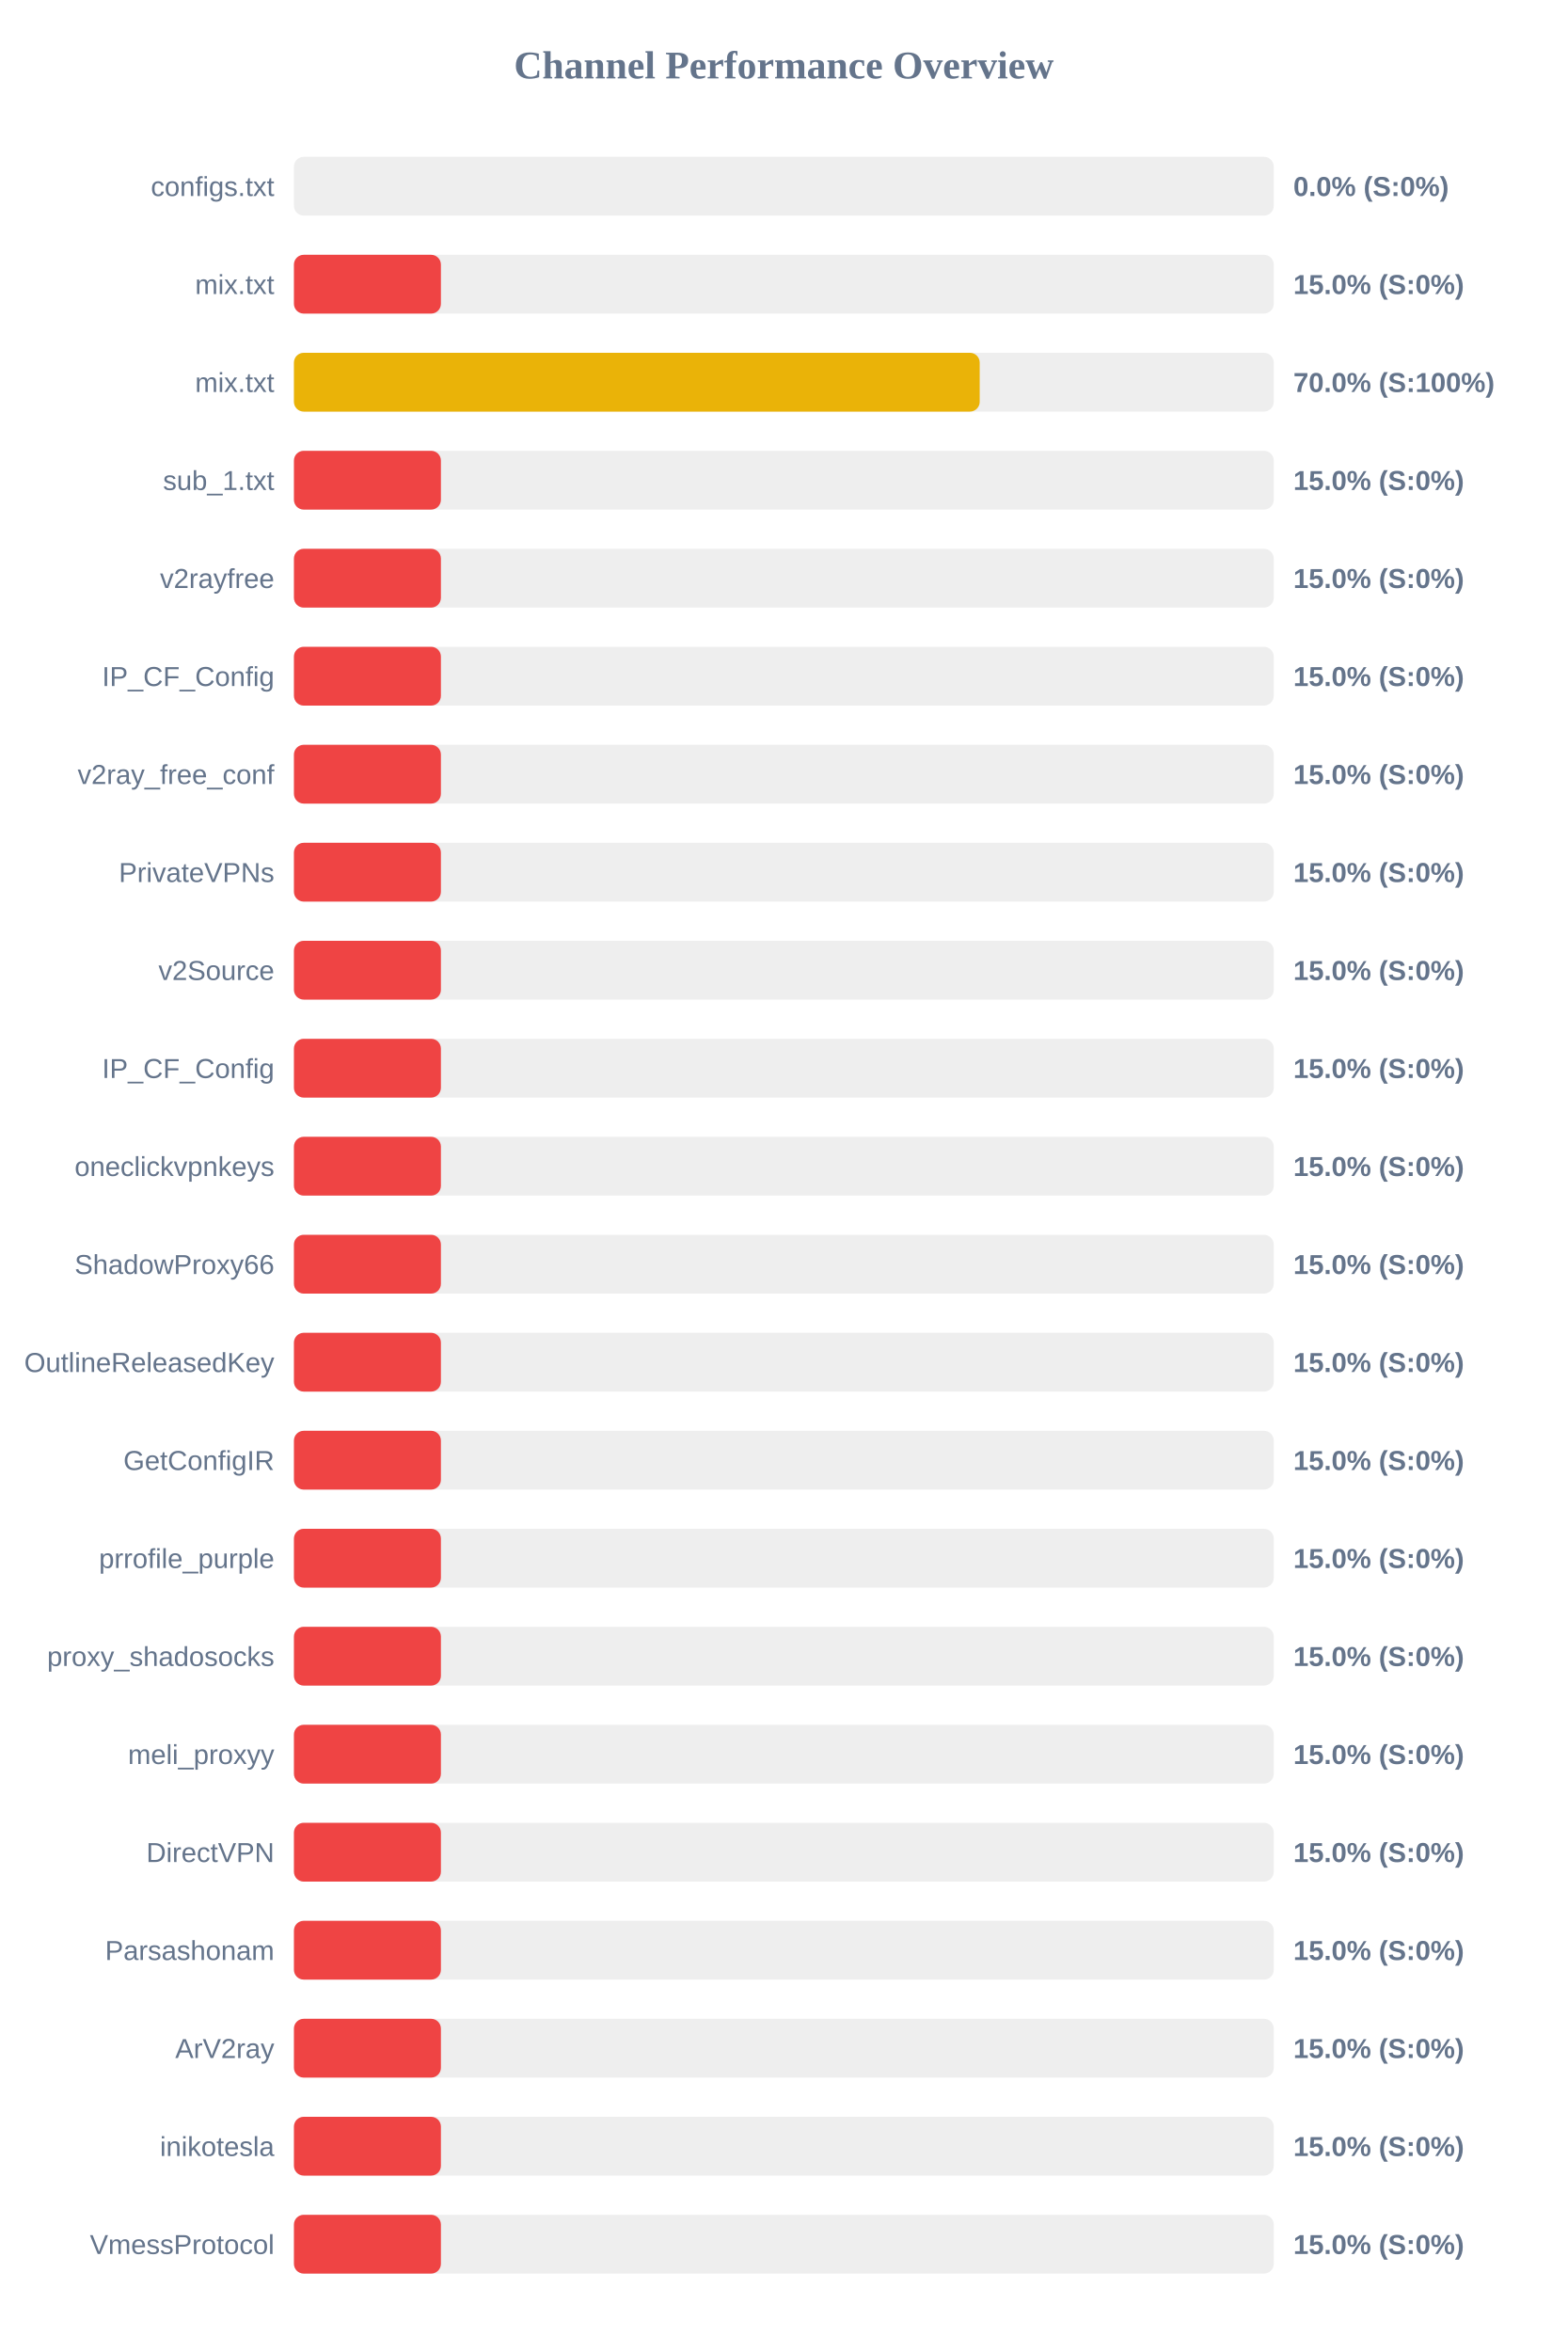
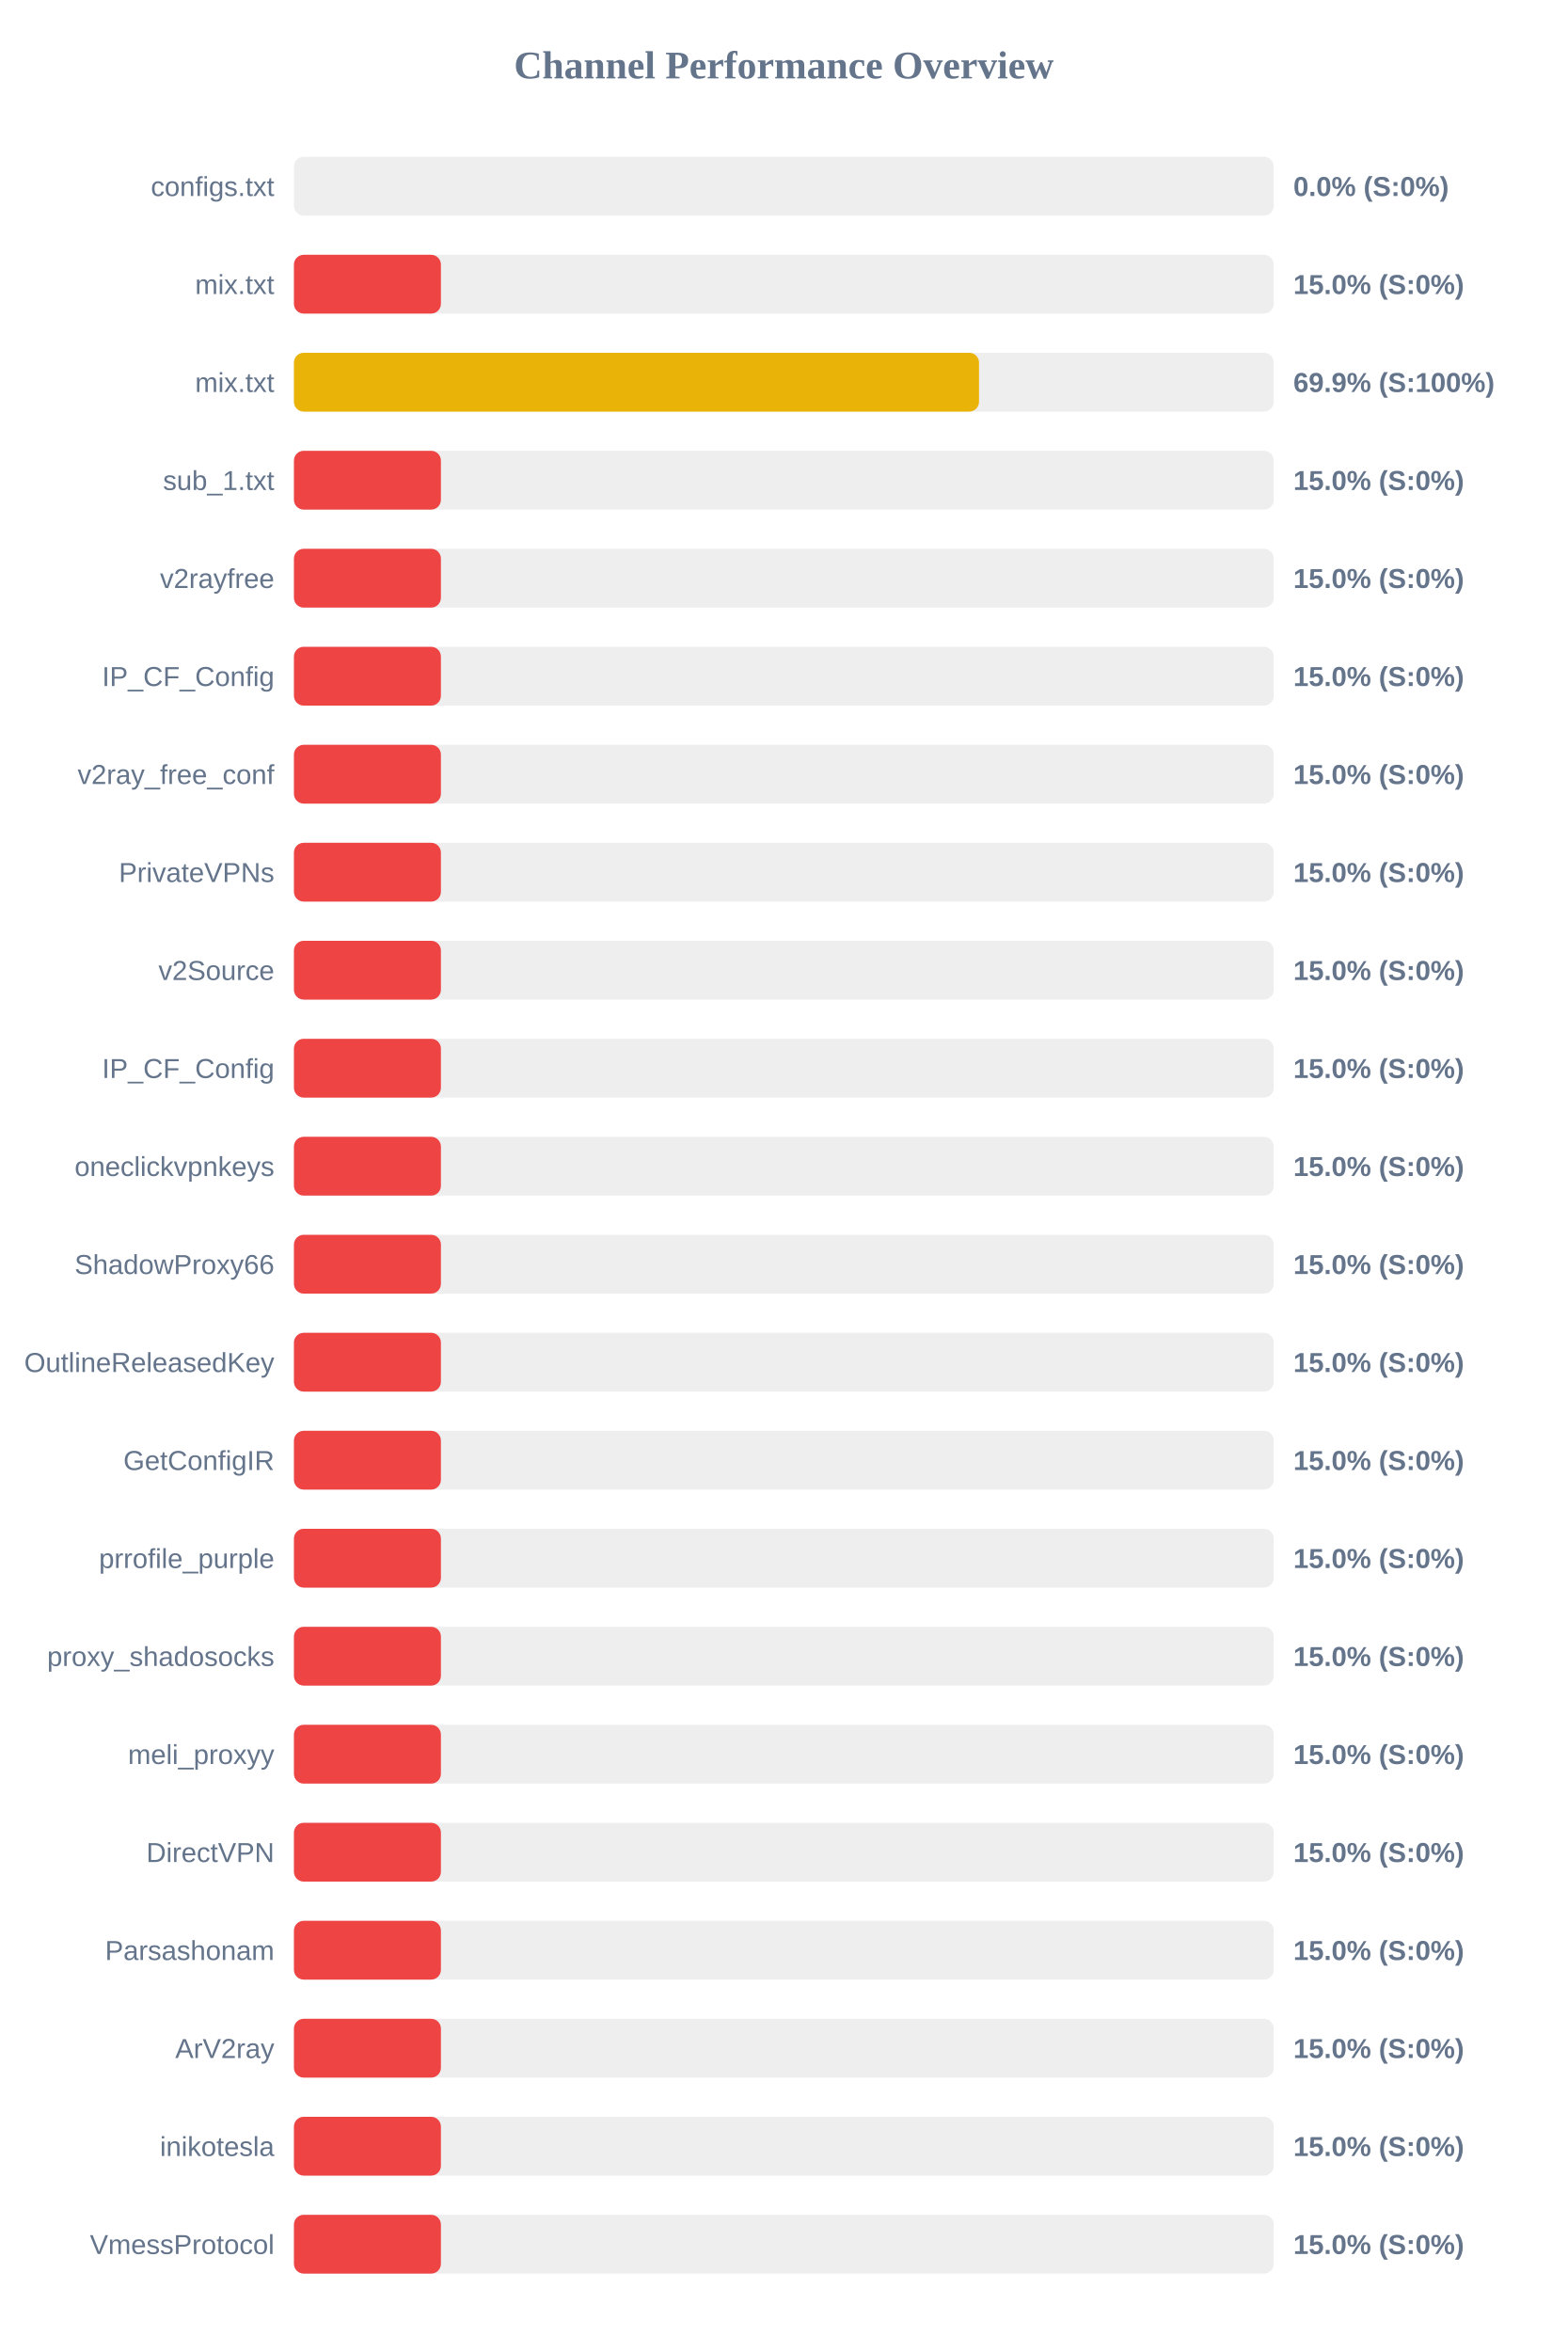
<svg xmlns="http://www.w3.org/2000/svg" width="800" height="1200" version="1.1">
  <style>
        .row { font: 14px Arial; fill: #64748b; }
        .score { font: bold 14px Arial; fill: #64748b; }
    </style>
  <text x="400" y="40" text-anchor="middle" font-size="20px" font-weight="bold" fill="#64748b">Channel Performance Overview</text>
  <rect x="150" y="80" width="500" height="30" fill="#eee" rx="5" />
  <rect x="150" y="80" width="0.0" height="30" fill="#ef4444" rx="5" />
  <text x="140" y="100" text-anchor="end" class="row">configs.txt</text>
  <text x="660" y="100" text-anchor="start" class="score">0.0% (S:0%)</text>
  <rect x="150" y="130" width="500" height="30" fill="#eee" rx="5" />
  <rect x="150" y="130" width="75.0" height="30" fill="#ef4444" rx="5" />
  <text x="140" y="150" text-anchor="end" class="row">mix.txt</text>
  <text x="660" y="150" text-anchor="start" class="score">15.0% (S:0%)</text>
  <rect x="150" y="180" width="500" height="30" fill="#eee" rx="5" />
-   <rect x="150" y="180" width="349.95" height="30" fill="#eab308" rx="5" />
+   <rect x="150" y="180" width="349.6" height="30" fill="#eab308" rx="5" />
  <text x="140" y="200" text-anchor="end" class="row">mix.txt</text>
-   <text x="660" y="200" text-anchor="start" class="score">70.0% (S:100%)</text>
+   <text x="660" y="200" text-anchor="start" class="score">69.9% (S:100%)</text>
  <rect x="150" y="230" width="500" height="30" fill="#eee" rx="5" />
  <rect x="150" y="230" width="75.0" height="30" fill="#ef4444" rx="5" />
  <text x="140" y="250" text-anchor="end" class="row">sub_1.txt</text>
  <text x="660" y="250" text-anchor="start" class="score">15.0% (S:0%)</text>
  <rect x="150" y="280" width="500" height="30" fill="#eee" rx="5" />
  <rect x="150" y="280" width="75.0" height="30" fill="#ef4444" rx="5" />
  <text x="140" y="300" text-anchor="end" class="row">v2rayfree</text>
  <text x="660" y="300" text-anchor="start" class="score">15.0% (S:0%)</text>
  <rect x="150" y="330" width="500" height="30" fill="#eee" rx="5" />
  <rect x="150" y="330" width="75.0" height="30" fill="#ef4444" rx="5" />
  <text x="140" y="350" text-anchor="end" class="row">IP_CF_Config</text>
  <text x="660" y="350" text-anchor="start" class="score">15.0% (S:0%)</text>
  <rect x="150" y="380" width="500" height="30" fill="#eee" rx="5" />
  <rect x="150" y="380" width="75.0" height="30" fill="#ef4444" rx="5" />
  <text x="140" y="400" text-anchor="end" class="row">v2ray_free_conf</text>
  <text x="660" y="400" text-anchor="start" class="score">15.0% (S:0%)</text>
  <rect x="150" y="430" width="500" height="30" fill="#eee" rx="5" />
  <rect x="150" y="430" width="75.0" height="30" fill="#ef4444" rx="5" />
  <text x="140" y="450" text-anchor="end" class="row">PrivateVPNs</text>
  <text x="660" y="450" text-anchor="start" class="score">15.0% (S:0%)</text>
  <rect x="150" y="480" width="500" height="30" fill="#eee" rx="5" />
  <rect x="150" y="480" width="75.0" height="30" fill="#ef4444" rx="5" />
  <text x="140" y="500" text-anchor="end" class="row">v2Source</text>
  <text x="660" y="500" text-anchor="start" class="score">15.0% (S:0%)</text>
  <rect x="150" y="530" width="500" height="30" fill="#eee" rx="5" />
  <rect x="150" y="530" width="75.0" height="30" fill="#ef4444" rx="5" />
  <text x="140" y="550" text-anchor="end" class="row">IP_CF_Config</text>
  <text x="660" y="550" text-anchor="start" class="score">15.0% (S:0%)</text>
  <rect x="150" y="580" width="500" height="30" fill="#eee" rx="5" />
  <rect x="150" y="580" width="75.0" height="30" fill="#ef4444" rx="5" />
  <text x="140" y="600" text-anchor="end" class="row">oneclickvpnkeys</text>
  <text x="660" y="600" text-anchor="start" class="score">15.0% (S:0%)</text>
  <rect x="150" y="630" width="500" height="30" fill="#eee" rx="5" />
  <rect x="150" y="630" width="75.0" height="30" fill="#ef4444" rx="5" />
  <text x="140" y="650" text-anchor="end" class="row">ShadowProxy66</text>
  <text x="660" y="650" text-anchor="start" class="score">15.0% (S:0%)</text>
  <rect x="150" y="680" width="500" height="30" fill="#eee" rx="5" />
  <rect x="150" y="680" width="75.0" height="30" fill="#ef4444" rx="5" />
  <text x="140" y="700" text-anchor="end" class="row">OutlineReleasedKey</text>
  <text x="660" y="700" text-anchor="start" class="score">15.0% (S:0%)</text>
  <rect x="150" y="730" width="500" height="30" fill="#eee" rx="5" />
  <rect x="150" y="730" width="75.0" height="30" fill="#ef4444" rx="5" />
  <text x="140" y="750" text-anchor="end" class="row">GetConfigIR</text>
  <text x="660" y="750" text-anchor="start" class="score">15.0% (S:0%)</text>
  <rect x="150" y="780" width="500" height="30" fill="#eee" rx="5" />
  <rect x="150" y="780" width="75.0" height="30" fill="#ef4444" rx="5" />
  <text x="140" y="800" text-anchor="end" class="row">prrofile_purple</text>
  <text x="660" y="800" text-anchor="start" class="score">15.0% (S:0%)</text>
  <rect x="150" y="830" width="500" height="30" fill="#eee" rx="5" />
  <rect x="150" y="830" width="75.0" height="30" fill="#ef4444" rx="5" />
  <text x="140" y="850" text-anchor="end" class="row">proxy_shadosocks</text>
  <text x="660" y="850" text-anchor="start" class="score">15.0% (S:0%)</text>
  <rect x="150" y="880" width="500" height="30" fill="#eee" rx="5" />
  <rect x="150" y="880" width="75.0" height="30" fill="#ef4444" rx="5" />
  <text x="140" y="900" text-anchor="end" class="row">meli_proxyy</text>
  <text x="660" y="900" text-anchor="start" class="score">15.0% (S:0%)</text>
  <rect x="150" y="930" width="500" height="30" fill="#eee" rx="5" />
  <rect x="150" y="930" width="75.0" height="30" fill="#ef4444" rx="5" />
  <text x="140" y="950" text-anchor="end" class="row">DirectVPN</text>
  <text x="660" y="950" text-anchor="start" class="score">15.0% (S:0%)</text>
  <rect x="150" y="980" width="500" height="30" fill="#eee" rx="5" />
  <rect x="150" y="980" width="75.0" height="30" fill="#ef4444" rx="5" />
  <text x="140" y="1000" text-anchor="end" class="row">Parsashonam</text>
  <text x="660" y="1000" text-anchor="start" class="score">15.0% (S:0%)</text>
  <rect x="150" y="1030" width="500" height="30" fill="#eee" rx="5" />
  <rect x="150" y="1030" width="75.0" height="30" fill="#ef4444" rx="5" />
  <text x="140" y="1050" text-anchor="end" class="row">ArV2ray</text>
  <text x="660" y="1050" text-anchor="start" class="score">15.0% (S:0%)</text>
  <rect x="150" y="1080" width="500" height="30" fill="#eee" rx="5" />
  <rect x="150" y="1080" width="75.0" height="30" fill="#ef4444" rx="5" />
  <text x="140" y="1100" text-anchor="end" class="row">inikotesla</text>
  <text x="660" y="1100" text-anchor="start" class="score">15.0% (S:0%)</text>
  <rect x="150" y="1130" width="500" height="30" fill="#eee" rx="5" />
  <rect x="150" y="1130" width="75.0" height="30" fill="#ef4444" rx="5" />
  <text x="140" y="1150" text-anchor="end" class="row">VmessProtocol</text>
  <text x="660" y="1150" text-anchor="start" class="score">15.0% (S:0%)</text>
</svg>
